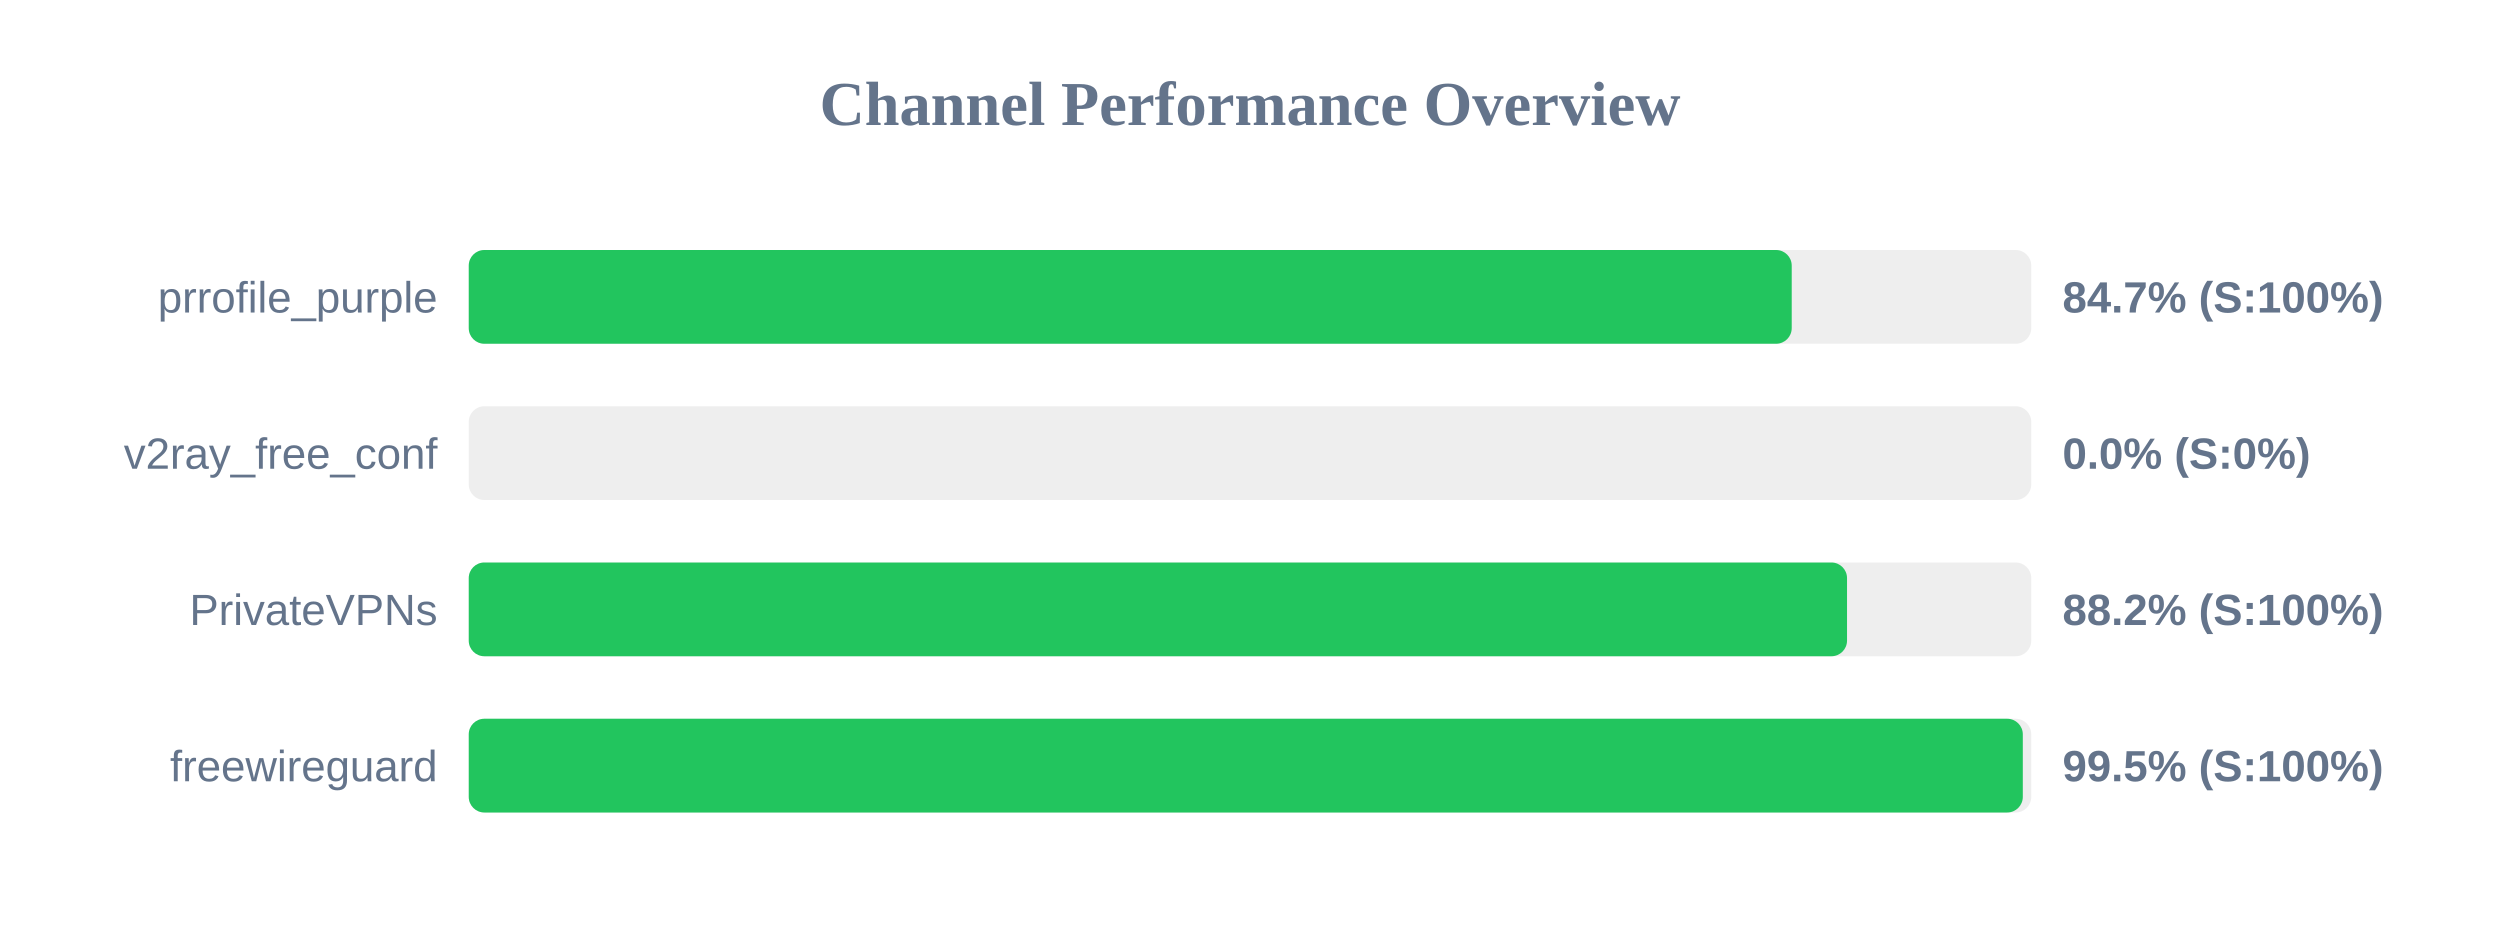
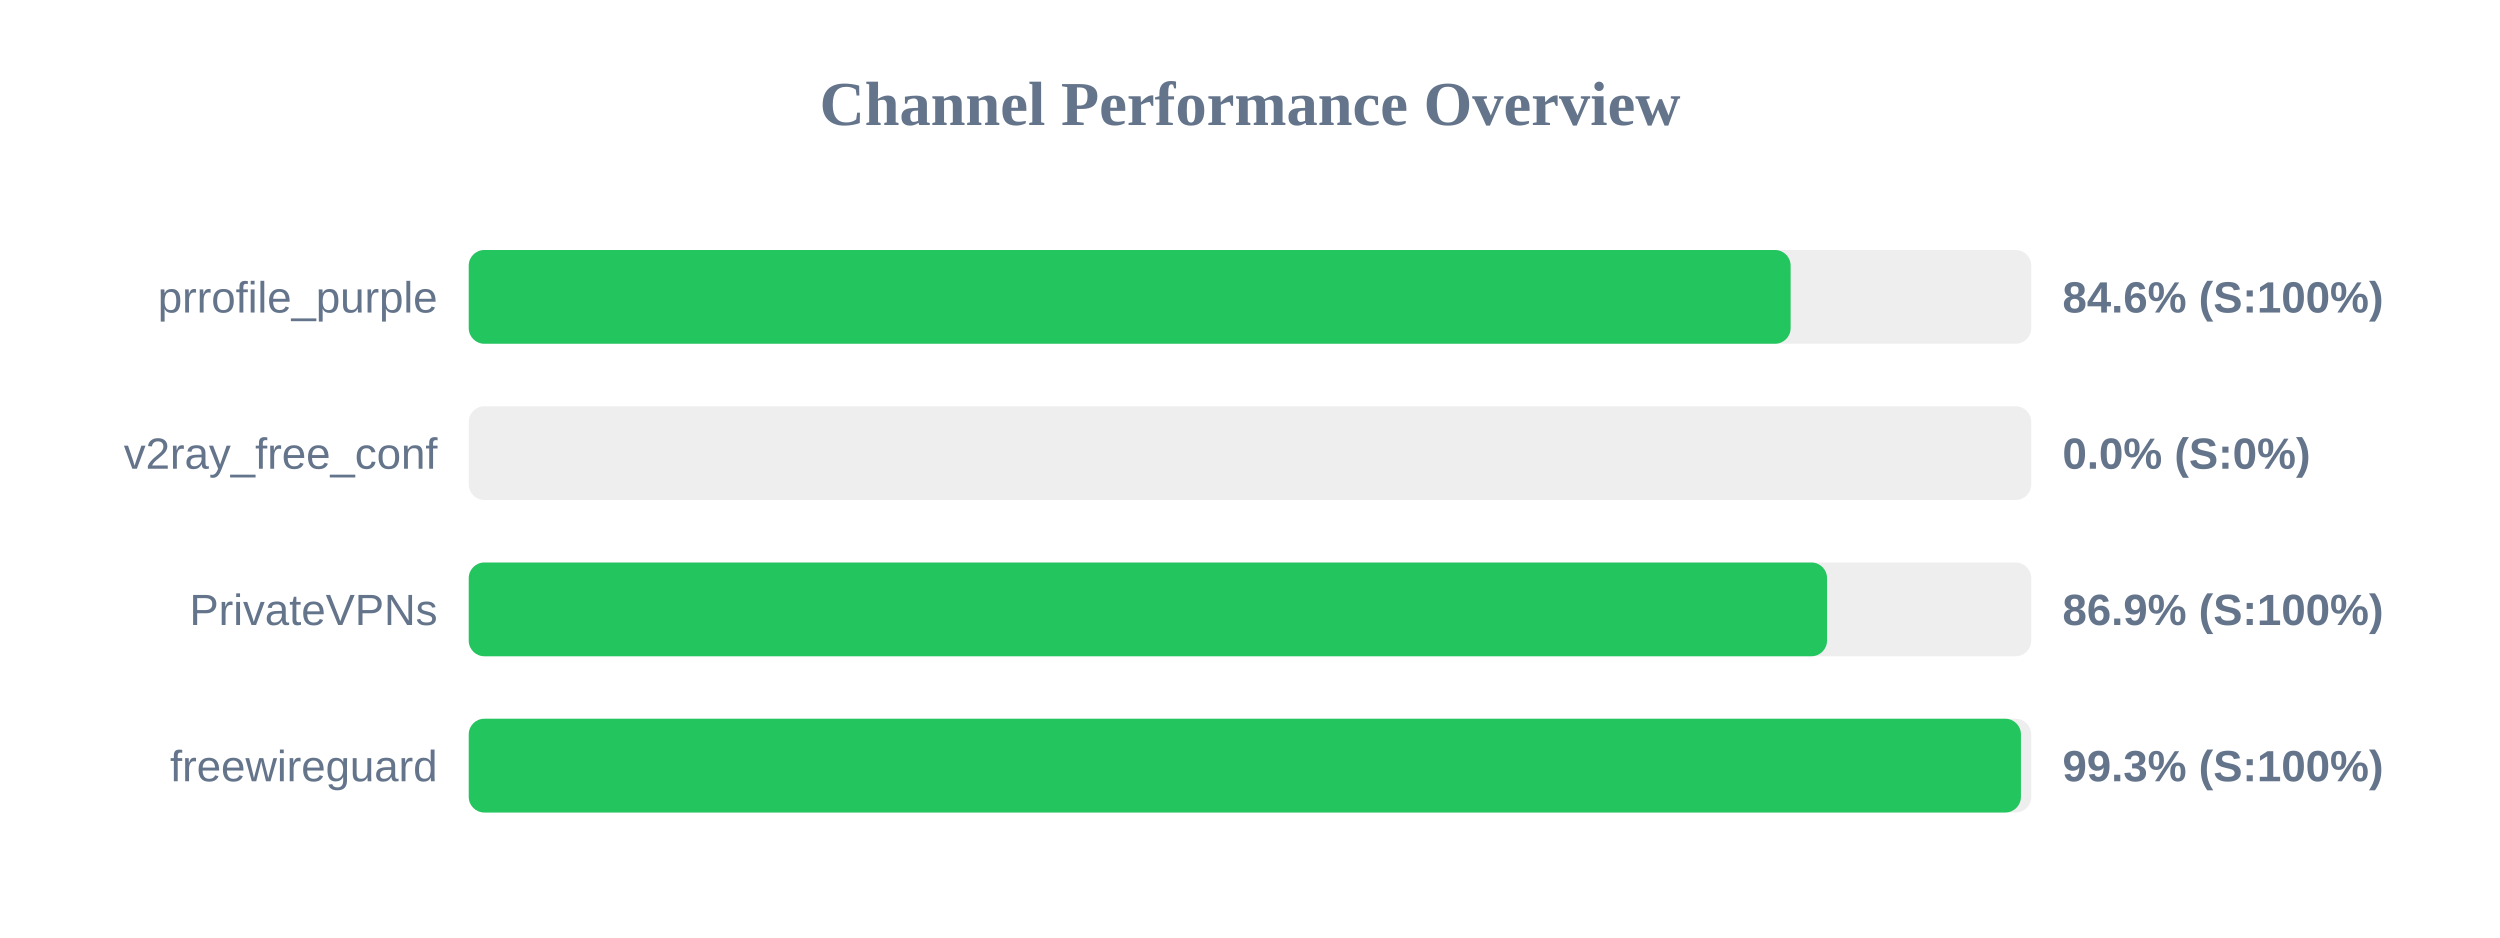
<svg xmlns="http://www.w3.org/2000/svg" width="800" height="300" version="1.1">
  <style>
        .row { font: 14px Arial; fill: #64748b; }
        .score { font: bold 14px Arial; fill: #64748b; }
    </style>
  <text x="400" y="40" text-anchor="middle" font-size="20px" font-weight="bold" fill="#64748b">Channel Performance Overview</text>
  <rect x="150" y="80" width="500" height="30" fill="#eee" rx="5" />
-   <rect x="150" y="80" width="423.35" height="30" fill="#22c55e" rx="5" />
+   <rect x="150" y="80" width="423.0" height="30" fill="#22c55e" rx="5" />
  <text x="140" y="100" text-anchor="end" class="row">prrofile_purple</text>
-   <text x="660" y="100" text-anchor="start" class="score">84.7% (S:100%)</text>
+   <text x="660" y="100" text-anchor="start" class="score">84.6% (S:100%)</text>
  <rect x="150" y="130" width="500" height="30" fill="#eee" rx="5" />
  <rect x="150" y="130" width="0.0" height="30" fill="#ef4444" rx="5" />
  <text x="140" y="150" text-anchor="end" class="row">v2ray_free_conf</text>
  <text x="660" y="150" text-anchor="start" class="score">0.0% (S:0%)</text>
  <rect x="150" y="180" width="500" height="30" fill="#eee" rx="5" />
-   <rect x="150" y="180" width="441.05" height="30" fill="#22c55e" rx="5" />
+   <rect x="150" y="180" width="434.65" height="30" fill="#22c55e" rx="5" />
  <text x="140" y="200" text-anchor="end" class="row">PrivateVPNs</text>
-   <text x="660" y="200" text-anchor="start" class="score">88.2% (S:100%)</text>
+   <text x="660" y="200" text-anchor="start" class="score">86.9% (S:100%)</text>
  <rect x="150" y="230" width="500" height="30" fill="#eee" rx="5" />
-   <rect x="150" y="230" width="497.3" height="30" fill="#22c55e" rx="5" />
+   <rect x="150" y="230" width="496.7" height="30" fill="#22c55e" rx="5" />
  <text x="140" y="250" text-anchor="end" class="row">freewireguard</text>
-   <text x="660" y="250" text-anchor="start" class="score">99.5% (S:100%)</text>
+   <text x="660" y="250" text-anchor="start" class="score">99.3% (S:100%)</text>
</svg>
